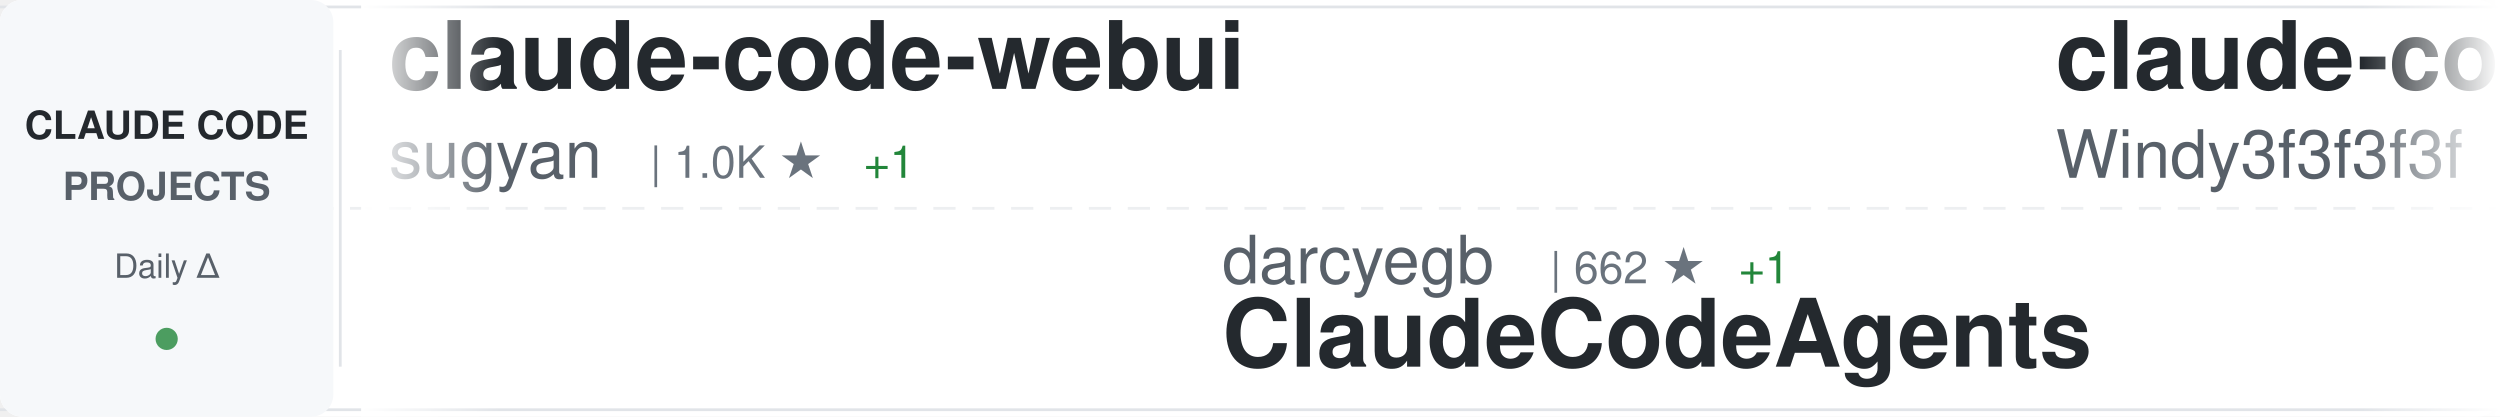
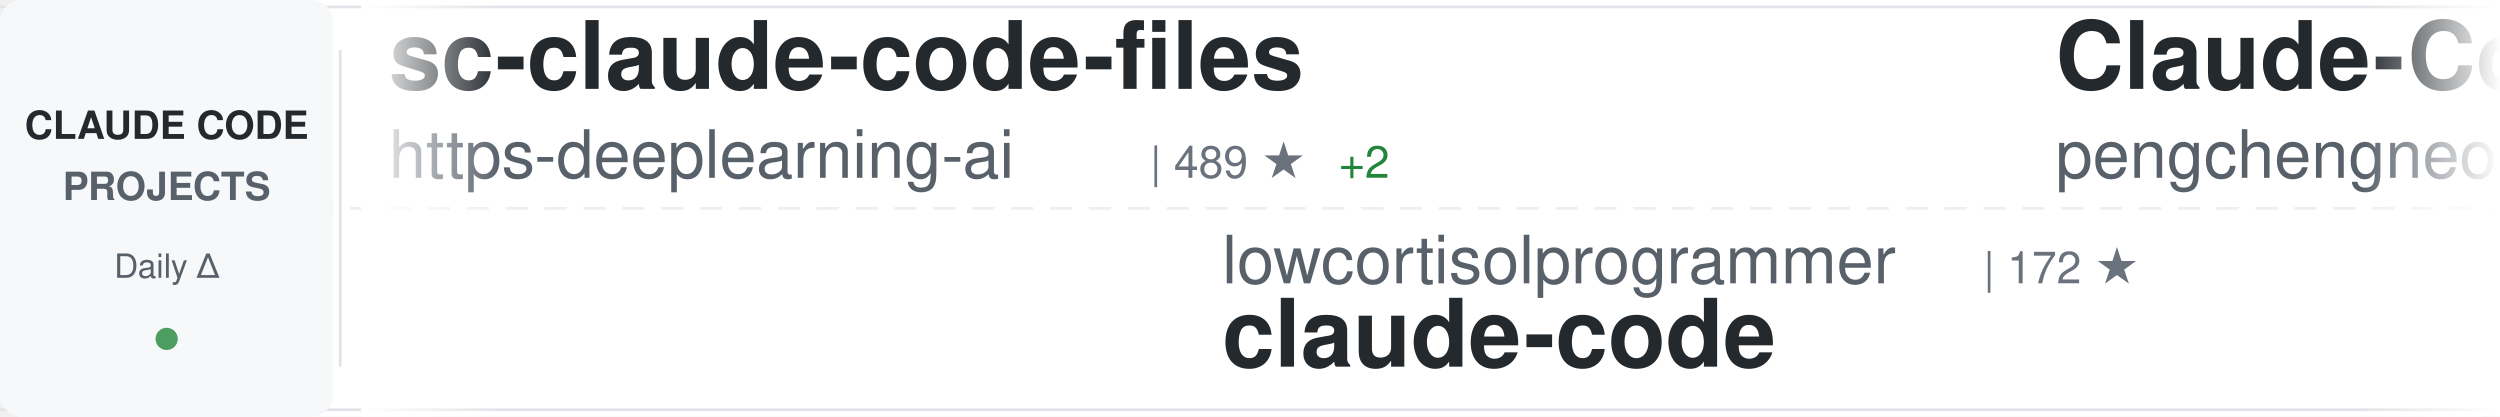
<svg xmlns="http://www.w3.org/2000/svg" width="900" height="150">
  <defs>
    <linearGradient id="awesomeLeftFade" x1="0%" y1="0%" x2="100%" y2="0%">
      <stop offset="0%" style="stop-color:#ffffff;stop-opacity:1" />
      <stop offset="100%" style="stop-color:#ffffff;stop-opacity:0" />
    </linearGradient>
    <linearGradient id="awesomeRightFade" x1="0%" y1="0%" x2="100%" y2="0%">
      <stop offset="0%" style="stop-color:#ffffff;stop-opacity:0" />
      <stop offset="100%" style="stop-color:#ffffff;stop-opacity:1" />
    </linearGradient>
  </defs>
  <rect width="900" height="150" fill="#ffffff" rx="8" />
  <rect x="0" y="2" width="900" height="1" fill="#e1e4e8" />
  <rect x="0" y="147" width="900" height="1" fill="#e1e4e8" />
  <line x1="0" y1="75" x2="900" y2="75" stroke="#e1e4e8" stroke-width="1" stroke-dasharray="8 6" opacity="0.6" />
  <rect x="0" y="0" width="120" height="150" fill="#f6f8fa" rx="8" />
  <text x="60" y="50" font-family="-apple-system, BlinkMacSystemFont, 'Segoe UI', Helvetica, Arial, sans-serif" font-size="14" font-weight="600" fill="#24292e" text-anchor="middle">CLAUDE CODE</text>
  <text x="60" y="72" font-family="-apple-system, BlinkMacSystemFont, 'Segoe UI', Helvetica, Arial, sans-serif" font-size="14" font-weight="600" fill="#586069" text-anchor="middle">PROJECTS</text>
  <text x="60" y="100" font-family="-apple-system, BlinkMacSystemFont, 'Segoe UI', Helvetica, Arial, sans-serif" font-size="12" font-weight="500" fill="#586069" text-anchor="middle">Daily Δ</text>
  <circle cx="60" cy="122" r="4" fill="#22863a" opacity="0.8" />
  <rect x="122" y="18" width="1" height="114" fill="#e1e4e8" />
  <clipPath id="awesomeTickerClip">
    <rect x="130" y="0" width="770" height="150" />
  </clipPath>
  <g clip-path="url(#awesomeTickerClip)">
    <g id="awesomeTickerItems">
      <animateTransform attributeName="transform" attributeType="XML" type="translate" from="0 0" to="-3000 0" dur="54s" repeatCount="indefinite" />
      <g transform="translate(0, 0)">
-         <text x="140" y="32" font-family="-apple-system, BlinkMacSystemFont, 'Segoe UI', Helvetica, Arial, sans-serif" font-size="34" font-weight="600" fill="#24292e">claude-code-webui</text>
-         <text x="140" y="64" font-family="-apple-system, BlinkMacSystemFont, 'Segoe UI', Helvetica, Arial, sans-serif" font-size="24" font-weight="400" fill="#586069">sugyan</text>
-         <text x="234" y="64" font-family="-apple-system, BlinkMacSystemFont, 'Segoe UI', Helvetica, Arial, sans-serif" font-size="16" font-weight="500" fill="#6a737d">| 1.0K ★</text>
-         <text x="311" y="64" font-family="-apple-system, BlinkMacSystemFont, 'Segoe UI', Helvetica, Arial, sans-serif" font-size="16" font-weight="500" fill="#22863a"> +1</text>
+         <text x="140" y="32" font-family="-apple-system, BlinkMacSystemFont, 'Segoe UI', Helvetica, Arial, sans-serif" font-size="34" font-weight="600" fill="#24292e">sc-claude-code-files</text>
+         <text x="140" y="64" font-family="-apple-system, BlinkMacSystemFont, 'Segoe UI', Helvetica, Arial, sans-serif" font-size="24" font-weight="400" fill="#586069">https-deeplearning-ai</text>
+         <text x="414" y="64" font-family="-apple-system, BlinkMacSystemFont, 'Segoe UI', Helvetica, Arial, sans-serif" font-size="16" font-weight="500" fill="#6a737d">| 489 ★</text>
+         <text x="482" y="64" font-family="-apple-system, BlinkMacSystemFont, 'Segoe UI', Helvetica, Arial, sans-serif" font-size="16" font-weight="500" fill="#22863a"> +2</text>
      </g>
      <g transform="translate(300, 0)">
-         <text x="140" y="102" font-family="-apple-system, BlinkMacSystemFont, 'Segoe UI', Helvetica, Arial, sans-serif" font-size="24" font-weight="400" fill="#586069">darcyegb</text>
-         <text x="258" y="102" font-family="-apple-system, BlinkMacSystemFont, 'Segoe UI', Helvetica, Arial, sans-serif" font-size="16" font-weight="500" fill="#6a737d">| 662 ★</text>
-         <text x="326" y="102" font-family="-apple-system, BlinkMacSystemFont, 'Segoe UI', Helvetica, Arial, sans-serif" font-size="16" font-weight="500" fill="#22863a"> +1</text>
-         <text x="140" y="132" font-family="-apple-system, BlinkMacSystemFont, 'Segoe UI', Helvetica, Arial, sans-serif" font-size="34" font-weight="600" fill="#24292e">ClaudeCodeAgents</text>
+         <text x="140" y="102" font-family="-apple-system, BlinkMacSystemFont, 'Segoe UI', Helvetica, Arial, sans-serif" font-size="24" font-weight="400" fill="#586069">lowcortisolprogrammer</text>
+         <text x="414" y="102" font-family="-apple-system, BlinkMacSystemFont, 'Segoe UI', Helvetica, Arial, sans-serif" font-size="16" font-weight="500" fill="#6a737d">| 172 ★</text>
+         <text x="140" y="132" font-family="-apple-system, BlinkMacSystemFont, 'Segoe UI', Helvetica, Arial, sans-serif" font-size="34" font-weight="600" fill="#24292e">claude-code</text>
      </g>
      <g transform="translate(600, 0)">
-         <text x="140" y="32" font-family="-apple-system, BlinkMacSystemFont, 'Segoe UI', Helvetica, Arial, sans-serif" font-size="34" font-weight="600" fill="#24292e">claude-code-from-scratch</text>
-         <text x="140" y="64" font-family="-apple-system, BlinkMacSystemFont, 'Segoe UI', Helvetica, Arial, sans-serif" font-size="24" font-weight="400" fill="#586069">Windy3f3f3f3f</text>
-         <text x="318" y="64" font-family="-apple-system, BlinkMacSystemFont, 'Segoe UI', Helvetica, Arial, sans-serif" font-size="16" font-weight="500" fill="#6a737d">| 953 ★</text>
-         <text x="386" y="64" font-family="-apple-system, BlinkMacSystemFont, 'Segoe UI', Helvetica, Arial, sans-serif" font-size="16" font-weight="500" fill="#22863a"> +8</text>
+         <text x="140" y="32" font-family="-apple-system, BlinkMacSystemFont, 'Segoe UI', Helvetica, Arial, sans-serif" font-size="34" font-weight="600" fill="#24292e">Claude-Code</text>
+         <text x="140" y="64" font-family="-apple-system, BlinkMacSystemFont, 'Segoe UI', Helvetica, Arial, sans-serif" font-size="24" font-weight="400" fill="#586069">pengchengneo</text>
+         <text x="306" y="64" font-family="-apple-system, BlinkMacSystemFont, 'Segoe UI', Helvetica, Arial, sans-serif" font-size="16" font-weight="500" fill="#6a737d">| 1.2K ★</text>
+         <text x="383" y="64" font-family="-apple-system, BlinkMacSystemFont, 'Segoe UI', Helvetica, Arial, sans-serif" font-size="16" font-weight="500" fill="#22863a"> +6</text>
      </g>
      <g transform="translate(900, 0)">
-         <text x="140" y="102" font-family="-apple-system, BlinkMacSystemFont, 'Segoe UI', Helvetica, Arial, sans-serif" font-size="24" font-weight="400" fill="#586069">chiragjoshi12</text>
-         <text x="318" y="102" font-family="-apple-system, BlinkMacSystemFont, 'Segoe UI', Helvetica, Arial, sans-serif" font-size="16" font-weight="500" fill="#6a737d">| 188 ★</text>
-         <text x="386" y="102" font-family="-apple-system, BlinkMacSystemFont, 'Segoe UI', Helvetica, Arial, sans-serif" font-size="16" font-weight="500" fill="#22863a"> +1</text>
-         <text x="140" y="132" font-family="-apple-system, BlinkMacSystemFont, 'Segoe UI', Helvetica, Arial, sans-serif" font-size="34" font-weight="600" fill="#24292e">claude-code</text>
+         <text x="140" y="102" font-family="-apple-system, BlinkMacSystemFont, 'Segoe UI', Helvetica, Arial, sans-serif" font-size="24" font-weight="400" fill="#586069">alirezarezvani</text>
+         <text x="330" y="102" font-family="-apple-system, BlinkMacSystemFont, 'Segoe UI', Helvetica, Arial, sans-serif" font-size="16" font-weight="500" fill="#6a737d">| 11.8K ★</text>
+         <text x="416" y="102" font-family="-apple-system, BlinkMacSystemFont, 'Segoe UI', Helvetica, Arial, sans-serif" font-size="16" font-weight="500" fill="#22863a"> +190</text>
+         <text x="140" y="132" font-family="-apple-system, BlinkMacSystemFont, 'Segoe UI', Helvetica, Arial, sans-serif" font-size="34" font-weight="600" fill="#24292e">claude-skills</text>
      </g>
      <g transform="translate(1200, 0)">
        <text x="140" y="32" font-family="-apple-system, BlinkMacSystemFont, 'Segoe UI', Helvetica, Arial, sans-serif" font-size="34" font-weight="600" fill="#24292e">claude-code</text>
-         <text x="140" y="64" font-family="-apple-system, BlinkMacSystemFont, 'Segoe UI', Helvetica, Arial, sans-serif" font-size="24" font-weight="400" fill="#586069">claude-code-best</text>
-         <text x="354" y="64" font-family="-apple-system, BlinkMacSystemFont, 'Segoe UI', Helvetica, Arial, sans-serif" font-size="16" font-weight="500" fill="#6a737d">| 16.3K ★</text>
-         <text x="440" y="64" font-family="-apple-system, BlinkMacSystemFont, 'Segoe UI', Helvetica, Arial, sans-serif" font-size="16" font-weight="500" fill="#22863a"> +86</text>
+         <text x="140" y="64" font-family="-apple-system, BlinkMacSystemFont, 'Segoe UI', Helvetica, Arial, sans-serif" font-size="24" font-weight="400" fill="#586069">RishabhK103</text>
+         <text x="294" y="64" font-family="-apple-system, BlinkMacSystemFont, 'Segoe UI', Helvetica, Arial, sans-serif" font-size="16" font-weight="500" fill="#6a737d">| 61 ★</text>
+         <text x="353" y="64" font-family="-apple-system, BlinkMacSystemFont, 'Segoe UI', Helvetica, Arial, sans-serif" font-size="16" font-weight="500" fill="#22863a"> +1</text>
      </g>
      <g transform="translate(1500, 0)">
        <text x="140" y="102" font-family="-apple-system, BlinkMacSystemFont, 'Segoe UI', Helvetica, Arial, sans-serif" font-size="24" font-weight="400" fill="#586069">anthropics</text>
-         <text x="282" y="102" font-family="-apple-system, BlinkMacSystemFont, 'Segoe UI', Helvetica, Arial, sans-serif" font-size="16" font-weight="500" fill="#6a737d">| 804 ★</text>
-         <text x="350" y="102" font-family="-apple-system, BlinkMacSystemFont, 'Segoe UI', Helvetica, Arial, sans-serif" font-size="16" font-weight="500" fill="#22863a"> +4</text>
-         <text x="140" y="132" font-family="-apple-system, BlinkMacSystemFont, 'Segoe UI', Helvetica, Arial, sans-serif" font-size="34" font-weight="600" fill="#24292e">claude-code-base-action</text>
+         <text x="282" y="102" font-family="-apple-system, BlinkMacSystemFont, 'Segoe UI', Helvetica, Arial, sans-serif" font-size="16" font-weight="500" fill="#6a737d">| 17.3K ★</text>
+         <text x="368" y="102" font-family="-apple-system, BlinkMacSystemFont, 'Segoe UI', Helvetica, Arial, sans-serif" font-size="16" font-weight="500" fill="#22863a"> +65</text>
+         <text x="140" y="132" font-family="-apple-system, BlinkMacSystemFont, 'Segoe UI', Helvetica, Arial, sans-serif" font-size="34" font-weight="600" fill="#24292e">claude-plugins-official</text>
      </g>
      <g transform="translate(1800, 0)">
-         <text x="140" y="32" font-family="-apple-system, BlinkMacSystemFont, 'Segoe UI', Helvetica, Arial, sans-serif" font-size="34" font-weight="600" fill="#24292e">claude-code-source</text>
-         <text x="140" y="64" font-family="-apple-system, BlinkMacSystemFont, 'Segoe UI', Helvetica, Arial, sans-serif" font-size="24" font-weight="400" fill="#586069">AprilNEA</text>
-         <text x="258" y="64" font-family="-apple-system, BlinkMacSystemFont, 'Segoe UI', Helvetica, Arial, sans-serif" font-size="16" font-weight="500" fill="#6a737d">| 372 ★</text>
+         <text x="140" y="32" font-family="-apple-system, BlinkMacSystemFont, 'Segoe UI', Helvetica, Arial, sans-serif" font-size="34" font-weight="600" fill="#24292e">claude-code-hub</text>
+         <text x="140" y="64" font-family="-apple-system, BlinkMacSystemFont, 'Segoe UI', Helvetica, Arial, sans-serif" font-size="24" font-weight="400" fill="#586069">ding113</text>
+         <text x="246" y="64" font-family="-apple-system, BlinkMacSystemFont, 'Segoe UI', Helvetica, Arial, sans-serif" font-size="16" font-weight="500" fill="#6a737d">| 2.5K ★</text>
+         <text x="323" y="64" font-family="-apple-system, BlinkMacSystemFont, 'Segoe UI', Helvetica, Arial, sans-serif" font-size="16" font-weight="500" fill="#22863a"> +32</text>
      </g>
      <g transform="translate(2100, 0)">
-         <text x="140" y="102" font-family="-apple-system, BlinkMacSystemFont, 'Segoe UI', Helvetica, Arial, sans-serif" font-size="24" font-weight="400" fill="#586069">777genius</text>
-         <text x="270" y="102" font-family="-apple-system, BlinkMacSystemFont, 'Segoe UI', Helvetica, Arial, sans-serif" font-size="16" font-weight="500" fill="#6a737d">| 897 ★</text>
-         <text x="140" y="132" font-family="-apple-system, BlinkMacSystemFont, 'Segoe UI', Helvetica, Arial, sans-serif" font-size="34" font-weight="600" fill="#24292e">claude-code-source-code</text>
+         <text x="140" y="102" font-family="-apple-system, BlinkMacSystemFont, 'Segoe UI', Helvetica, Arial, sans-serif" font-size="24" font-weight="400" fill="#586069">edmund-io</text>
+         <text x="270" y="102" font-family="-apple-system, BlinkMacSystemFont, 'Segoe UI', Helvetica, Arial, sans-serif" font-size="16" font-weight="500" fill="#6a737d">| 1.4K ★</text>
+         <text x="347" y="102" font-family="-apple-system, BlinkMacSystemFont, 'Segoe UI', Helvetica, Arial, sans-serif" font-size="16" font-weight="500" fill="#22863a"> +3</text>
+         <text x="140" y="132" font-family="-apple-system, BlinkMacSystemFont, 'Segoe UI', Helvetica, Arial, sans-serif" font-size="34" font-weight="600" fill="#24292e">edmunds-claude-code</text>
      </g>
      <g transform="translate(2400, 0)">
-         <text x="140" y="32" font-family="-apple-system, BlinkMacSystemFont, 'Segoe UI', Helvetica, Arial, sans-serif" font-size="34" font-weight="600" fill="#24292e">claude-code-tips</text>
-         <text x="140" y="64" font-family="-apple-system, BlinkMacSystemFont, 'Segoe UI', Helvetica, Arial, sans-serif" font-size="24" font-weight="400" fill="#586069">ykdojo</text>
-         <text x="234" y="64" font-family="-apple-system, BlinkMacSystemFont, 'Segoe UI', Helvetica, Arial, sans-serif" font-size="16" font-weight="500" fill="#6a737d">| 7.8K ★</text>
-         <text x="311" y="64" font-family="-apple-system, BlinkMacSystemFont, 'Segoe UI', Helvetica, Arial, sans-serif" font-size="16" font-weight="500" fill="#22863a"> +29</text>
+         <text x="140" y="32" font-family="-apple-system, BlinkMacSystemFont, 'Segoe UI', Helvetica, Arial, sans-serif" font-size="34" font-weight="600" fill="#24292e">claude-coder</text>
+         <text x="140" y="64" font-family="-apple-system, BlinkMacSystemFont, 'Segoe UI', Helvetica, Arial, sans-serif" font-size="24" font-weight="400" fill="#586069">kodu-ai</text>
+         <text x="246" y="64" font-family="-apple-system, BlinkMacSystemFont, 'Segoe UI', Helvetica, Arial, sans-serif" font-size="16" font-weight="500" fill="#6a737d">| 5.3K ★</text>
      </g>
      <g transform="translate(2700, 0)">
-         <text x="140" y="102" font-family="-apple-system, BlinkMacSystemFont, 'Segoe UI', Helvetica, Arial, sans-serif" font-size="24" font-weight="400" fill="#586069">alejandrobalderas</text>
-         <text x="366" y="102" font-family="-apple-system, BlinkMacSystemFont, 'Segoe UI', Helvetica, Arial, sans-serif" font-size="16" font-weight="500" fill="#6a737d">| 1.6K ★</text>
-         <text x="443" y="102" font-family="-apple-system, BlinkMacSystemFont, 'Segoe UI', Helvetica, Arial, sans-serif" font-size="16" font-weight="500" fill="#22863a"> +20</text>
-         <text x="140" y="132" font-family="-apple-system, BlinkMacSystemFont, 'Segoe UI', Helvetica, Arial, sans-serif" font-size="34" font-weight="600" fill="#24292e">claude-code-from-source</text>
+         <text x="140" y="102" font-family="-apple-system, BlinkMacSystemFont, 'Segoe UI', Helvetica, Arial, sans-serif" font-size="24" font-weight="400" fill="#586069">Donchitos</text>
+         <text x="270" y="102" font-family="-apple-system, BlinkMacSystemFont, 'Segoe UI', Helvetica, Arial, sans-serif" font-size="16" font-weight="500" fill="#6a737d">| 12.8K ★</text>
+         <text x="356" y="102" font-family="-apple-system, BlinkMacSystemFont, 'Segoe UI', Helvetica, Arial, sans-serif" font-size="16" font-weight="500" fill="#22863a"> +820</text>
+         <text x="140" y="132" font-family="-apple-system, BlinkMacSystemFont, 'Segoe UI', Helvetica, Arial, sans-serif" font-size="34" font-weight="600" fill="#24292e">Claude-Code-Game-Studios</text>
      </g>
      <g transform="translate(3000, 0)">
-         <text x="140" y="32" font-family="-apple-system, BlinkMacSystemFont, 'Segoe UI', Helvetica, Arial, sans-serif" font-size="34" font-weight="600" fill="#24292e">claude-code-webui</text>
-         <text x="140" y="64" font-family="-apple-system, BlinkMacSystemFont, 'Segoe UI', Helvetica, Arial, sans-serif" font-size="24" font-weight="400" fill="#586069">sugyan</text>
-         <text x="234" y="64" font-family="-apple-system, BlinkMacSystemFont, 'Segoe UI', Helvetica, Arial, sans-serif" font-size="16" font-weight="500" fill="#6a737d">| 1.0K ★</text>
-         <text x="311" y="64" font-family="-apple-system, BlinkMacSystemFont, 'Segoe UI', Helvetica, Arial, sans-serif" font-size="16" font-weight="500" fill="#22863a"> +1</text>
+         <text x="140" y="32" font-family="-apple-system, BlinkMacSystemFont, 'Segoe UI', Helvetica, Arial, sans-serif" font-size="34" font-weight="600" fill="#24292e">sc-claude-code-files</text>
+         <text x="140" y="64" font-family="-apple-system, BlinkMacSystemFont, 'Segoe UI', Helvetica, Arial, sans-serif" font-size="24" font-weight="400" fill="#586069">https-deeplearning-ai</text>
+         <text x="414" y="64" font-family="-apple-system, BlinkMacSystemFont, 'Segoe UI', Helvetica, Arial, sans-serif" font-size="16" font-weight="500" fill="#6a737d">| 489 ★</text>
+         <text x="482" y="64" font-family="-apple-system, BlinkMacSystemFont, 'Segoe UI', Helvetica, Arial, sans-serif" font-size="16" font-weight="500" fill="#22863a"> +2</text>
      </g>
      <g transform="translate(3300, 0)">
-         <text x="140" y="102" font-family="-apple-system, BlinkMacSystemFont, 'Segoe UI', Helvetica, Arial, sans-serif" font-size="24" font-weight="400" fill="#586069">darcyegb</text>
-         <text x="258" y="102" font-family="-apple-system, BlinkMacSystemFont, 'Segoe UI', Helvetica, Arial, sans-serif" font-size="16" font-weight="500" fill="#6a737d">| 662 ★</text>
-         <text x="326" y="102" font-family="-apple-system, BlinkMacSystemFont, 'Segoe UI', Helvetica, Arial, sans-serif" font-size="16" font-weight="500" fill="#22863a"> +1</text>
-         <text x="140" y="132" font-family="-apple-system, BlinkMacSystemFont, 'Segoe UI', Helvetica, Arial, sans-serif" font-size="34" font-weight="600" fill="#24292e">ClaudeCodeAgents</text>
+         <text x="140" y="102" font-family="-apple-system, BlinkMacSystemFont, 'Segoe UI', Helvetica, Arial, sans-serif" font-size="24" font-weight="400" fill="#586069">lowcortisolprogrammer</text>
+         <text x="414" y="102" font-family="-apple-system, BlinkMacSystemFont, 'Segoe UI', Helvetica, Arial, sans-serif" font-size="16" font-weight="500" fill="#6a737d">| 172 ★</text>
+         <text x="140" y="132" font-family="-apple-system, BlinkMacSystemFont, 'Segoe UI', Helvetica, Arial, sans-serif" font-size="34" font-weight="600" fill="#24292e">claude-code</text>
      </g>
      <g transform="translate(3600, 0)">
-         <text x="140" y="32" font-family="-apple-system, BlinkMacSystemFont, 'Segoe UI', Helvetica, Arial, sans-serif" font-size="34" font-weight="600" fill="#24292e">claude-code-from-scratch</text>
-         <text x="140" y="64" font-family="-apple-system, BlinkMacSystemFont, 'Segoe UI', Helvetica, Arial, sans-serif" font-size="24" font-weight="400" fill="#586069">Windy3f3f3f3f</text>
-         <text x="318" y="64" font-family="-apple-system, BlinkMacSystemFont, 'Segoe UI', Helvetica, Arial, sans-serif" font-size="16" font-weight="500" fill="#6a737d">| 953 ★</text>
-         <text x="386" y="64" font-family="-apple-system, BlinkMacSystemFont, 'Segoe UI', Helvetica, Arial, sans-serif" font-size="16" font-weight="500" fill="#22863a"> +8</text>
+         <text x="140" y="32" font-family="-apple-system, BlinkMacSystemFont, 'Segoe UI', Helvetica, Arial, sans-serif" font-size="34" font-weight="600" fill="#24292e">Claude-Code</text>
+         <text x="140" y="64" font-family="-apple-system, BlinkMacSystemFont, 'Segoe UI', Helvetica, Arial, sans-serif" font-size="24" font-weight="400" fill="#586069">pengchengneo</text>
+         <text x="306" y="64" font-family="-apple-system, BlinkMacSystemFont, 'Segoe UI', Helvetica, Arial, sans-serif" font-size="16" font-weight="500" fill="#6a737d">| 1.2K ★</text>
+         <text x="383" y="64" font-family="-apple-system, BlinkMacSystemFont, 'Segoe UI', Helvetica, Arial, sans-serif" font-size="16" font-weight="500" fill="#22863a"> +6</text>
      </g>
      <g transform="translate(3900, 0)">
-         <text x="140" y="102" font-family="-apple-system, BlinkMacSystemFont, 'Segoe UI', Helvetica, Arial, sans-serif" font-size="24" font-weight="400" fill="#586069">chiragjoshi12</text>
-         <text x="318" y="102" font-family="-apple-system, BlinkMacSystemFont, 'Segoe UI', Helvetica, Arial, sans-serif" font-size="16" font-weight="500" fill="#6a737d">| 188 ★</text>
-         <text x="386" y="102" font-family="-apple-system, BlinkMacSystemFont, 'Segoe UI', Helvetica, Arial, sans-serif" font-size="16" font-weight="500" fill="#22863a"> +1</text>
-         <text x="140" y="132" font-family="-apple-system, BlinkMacSystemFont, 'Segoe UI', Helvetica, Arial, sans-serif" font-size="34" font-weight="600" fill="#24292e">claude-code</text>
+         <text x="140" y="102" font-family="-apple-system, BlinkMacSystemFont, 'Segoe UI', Helvetica, Arial, sans-serif" font-size="24" font-weight="400" fill="#586069">alirezarezvani</text>
+         <text x="330" y="102" font-family="-apple-system, BlinkMacSystemFont, 'Segoe UI', Helvetica, Arial, sans-serif" font-size="16" font-weight="500" fill="#6a737d">| 11.8K ★</text>
+         <text x="416" y="102" font-family="-apple-system, BlinkMacSystemFont, 'Segoe UI', Helvetica, Arial, sans-serif" font-size="16" font-weight="500" fill="#22863a"> +190</text>
+         <text x="140" y="132" font-family="-apple-system, BlinkMacSystemFont, 'Segoe UI', Helvetica, Arial, sans-serif" font-size="34" font-weight="600" fill="#24292e">claude-skills</text>
      </g>
    </g>
  </g>
  <rect x="130" y="0" width="50" height="150" fill="url(#awesomeLeftFade)" />
  <rect x="850" y="0" width="50" height="150" fill="url(#awesomeRightFade)" />
</svg>
